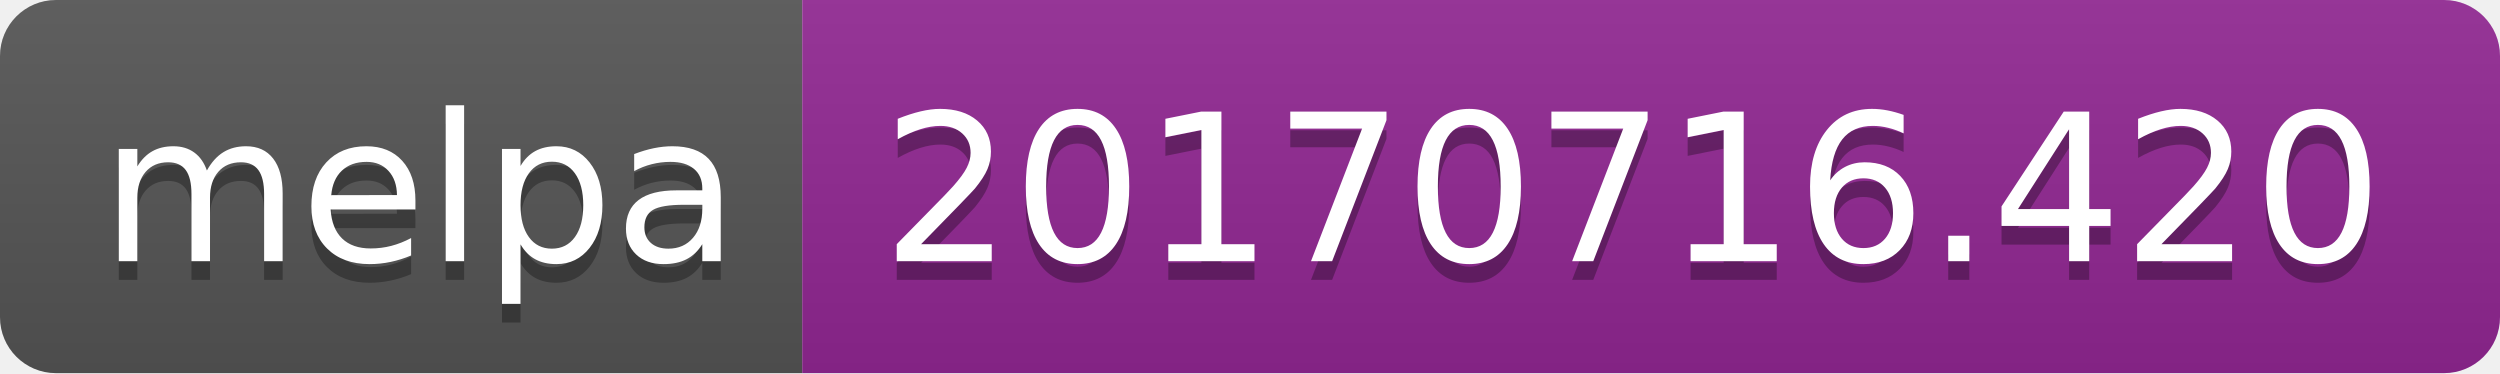
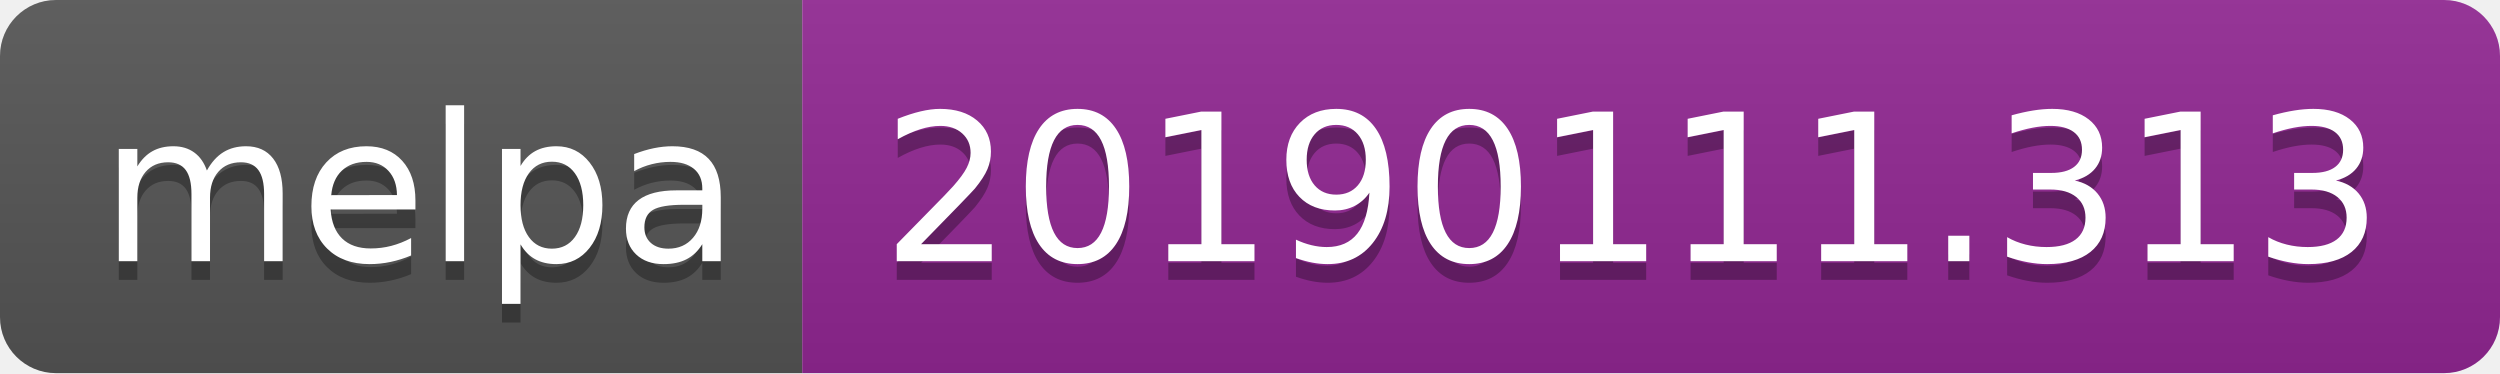
<svg xmlns="http://www.w3.org/2000/svg" width="134" height="20">
  <linearGradient id="b" x2="0" y2="100%">
    <stop offset="0" stop-color="#bbb" stop-opacity=".1" />
    <stop offset="1" stop-opacity=".1" />
  </linearGradient>
  <clipPath id="a">
    <rect width="134" height="20" rx="3" fill="#fff" />
  </clipPath>
  <g clip-path="url(#a)">
    <path fill="#555" d="M0 0h43v20H0z" />
    <path fill="#922793" d="M43 0h91v20H43z" />
    <path fill="url(#b)" d="M0 0h134v20H0z" />
  </g>
  <g fill="#fff" text-anchor="middle" font-family="DejaVu Sans,Verdana,Geneva,sans-serif" font-size="110">
    <text x="225" y="150" fill="#010101" fill-opacity=".3" transform="scale(.1)" textLength="330">melpa</text>
    <text x="225" y="140" transform="scale(.1)" textLength="330">melpa</text>
-     <text x="875" y="150" fill="#010101" fill-opacity=".3" transform="scale(.1)" textLength="810">20170716.420</text>
-     <text x="875" y="140" transform="scale(.1)" textLength="810">20170716.420</text>
+     <text x="875" y="150" fill="#010101" fill-opacity=".3" transform="scale(.1)" textLength="810">20190111.313</text>
+     <text x="875" y="140" transform="scale(.1)" textLength="810">20190111.313</text>
  </g>
</svg>
